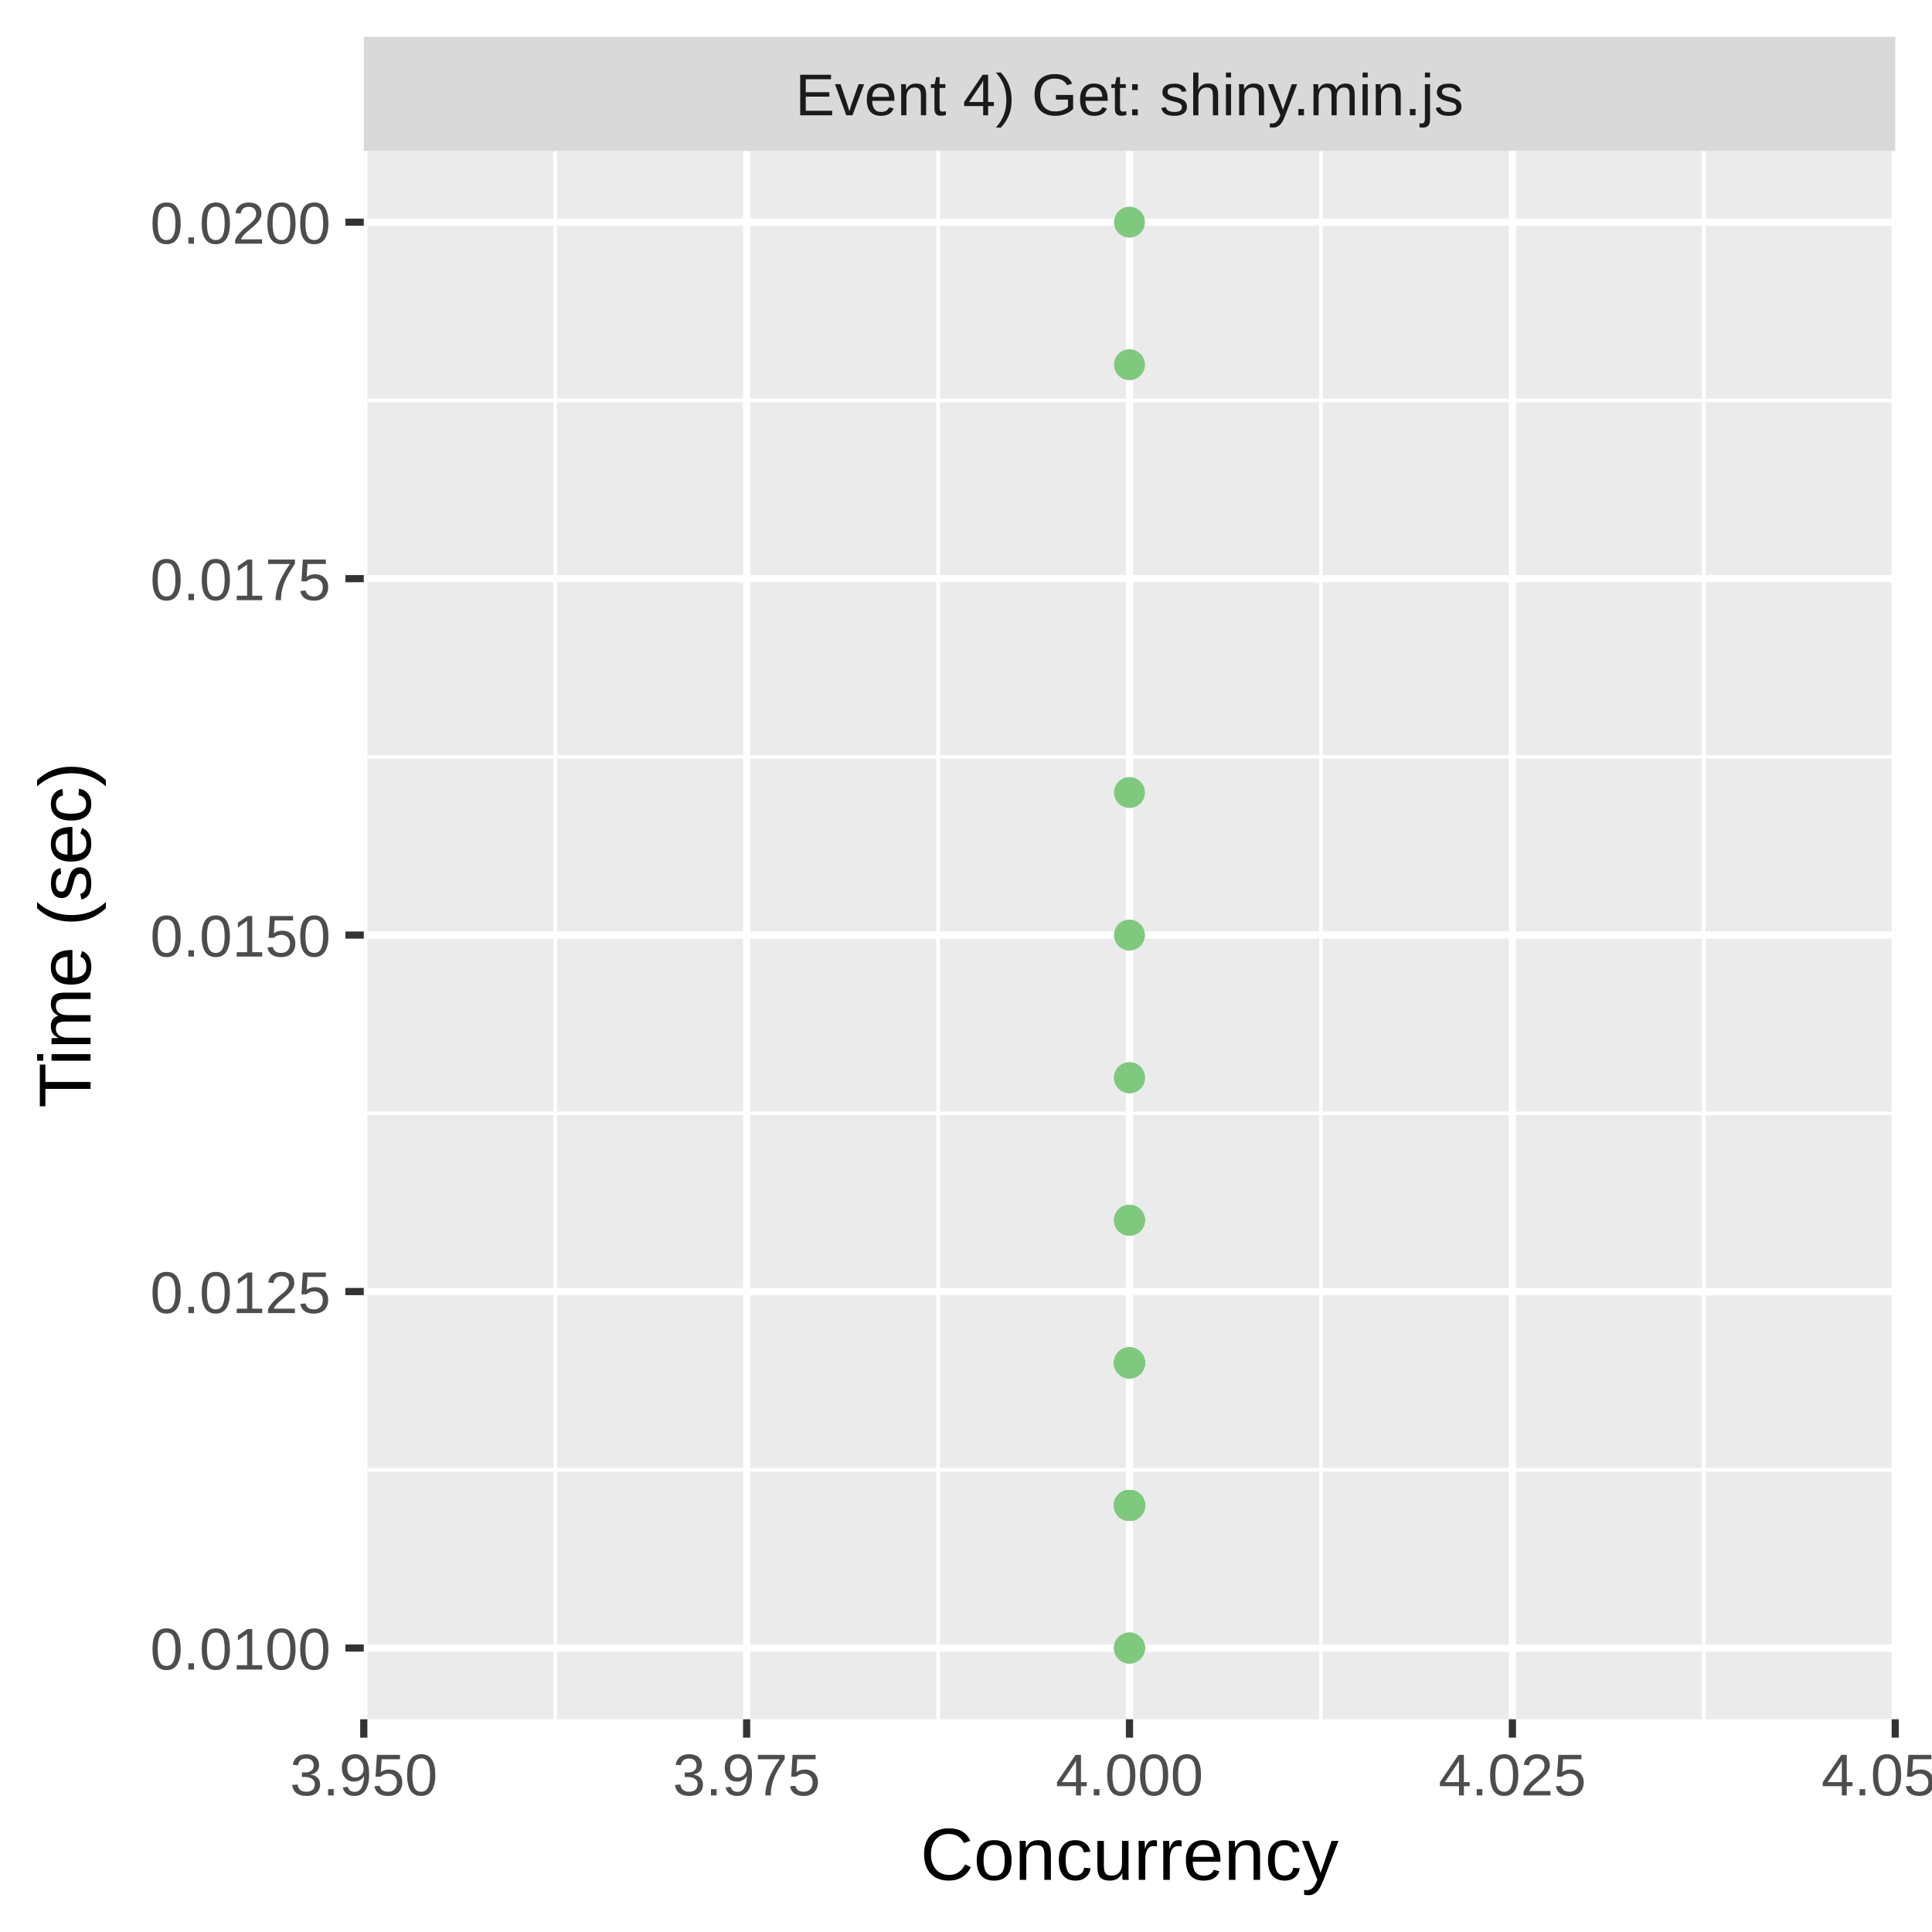
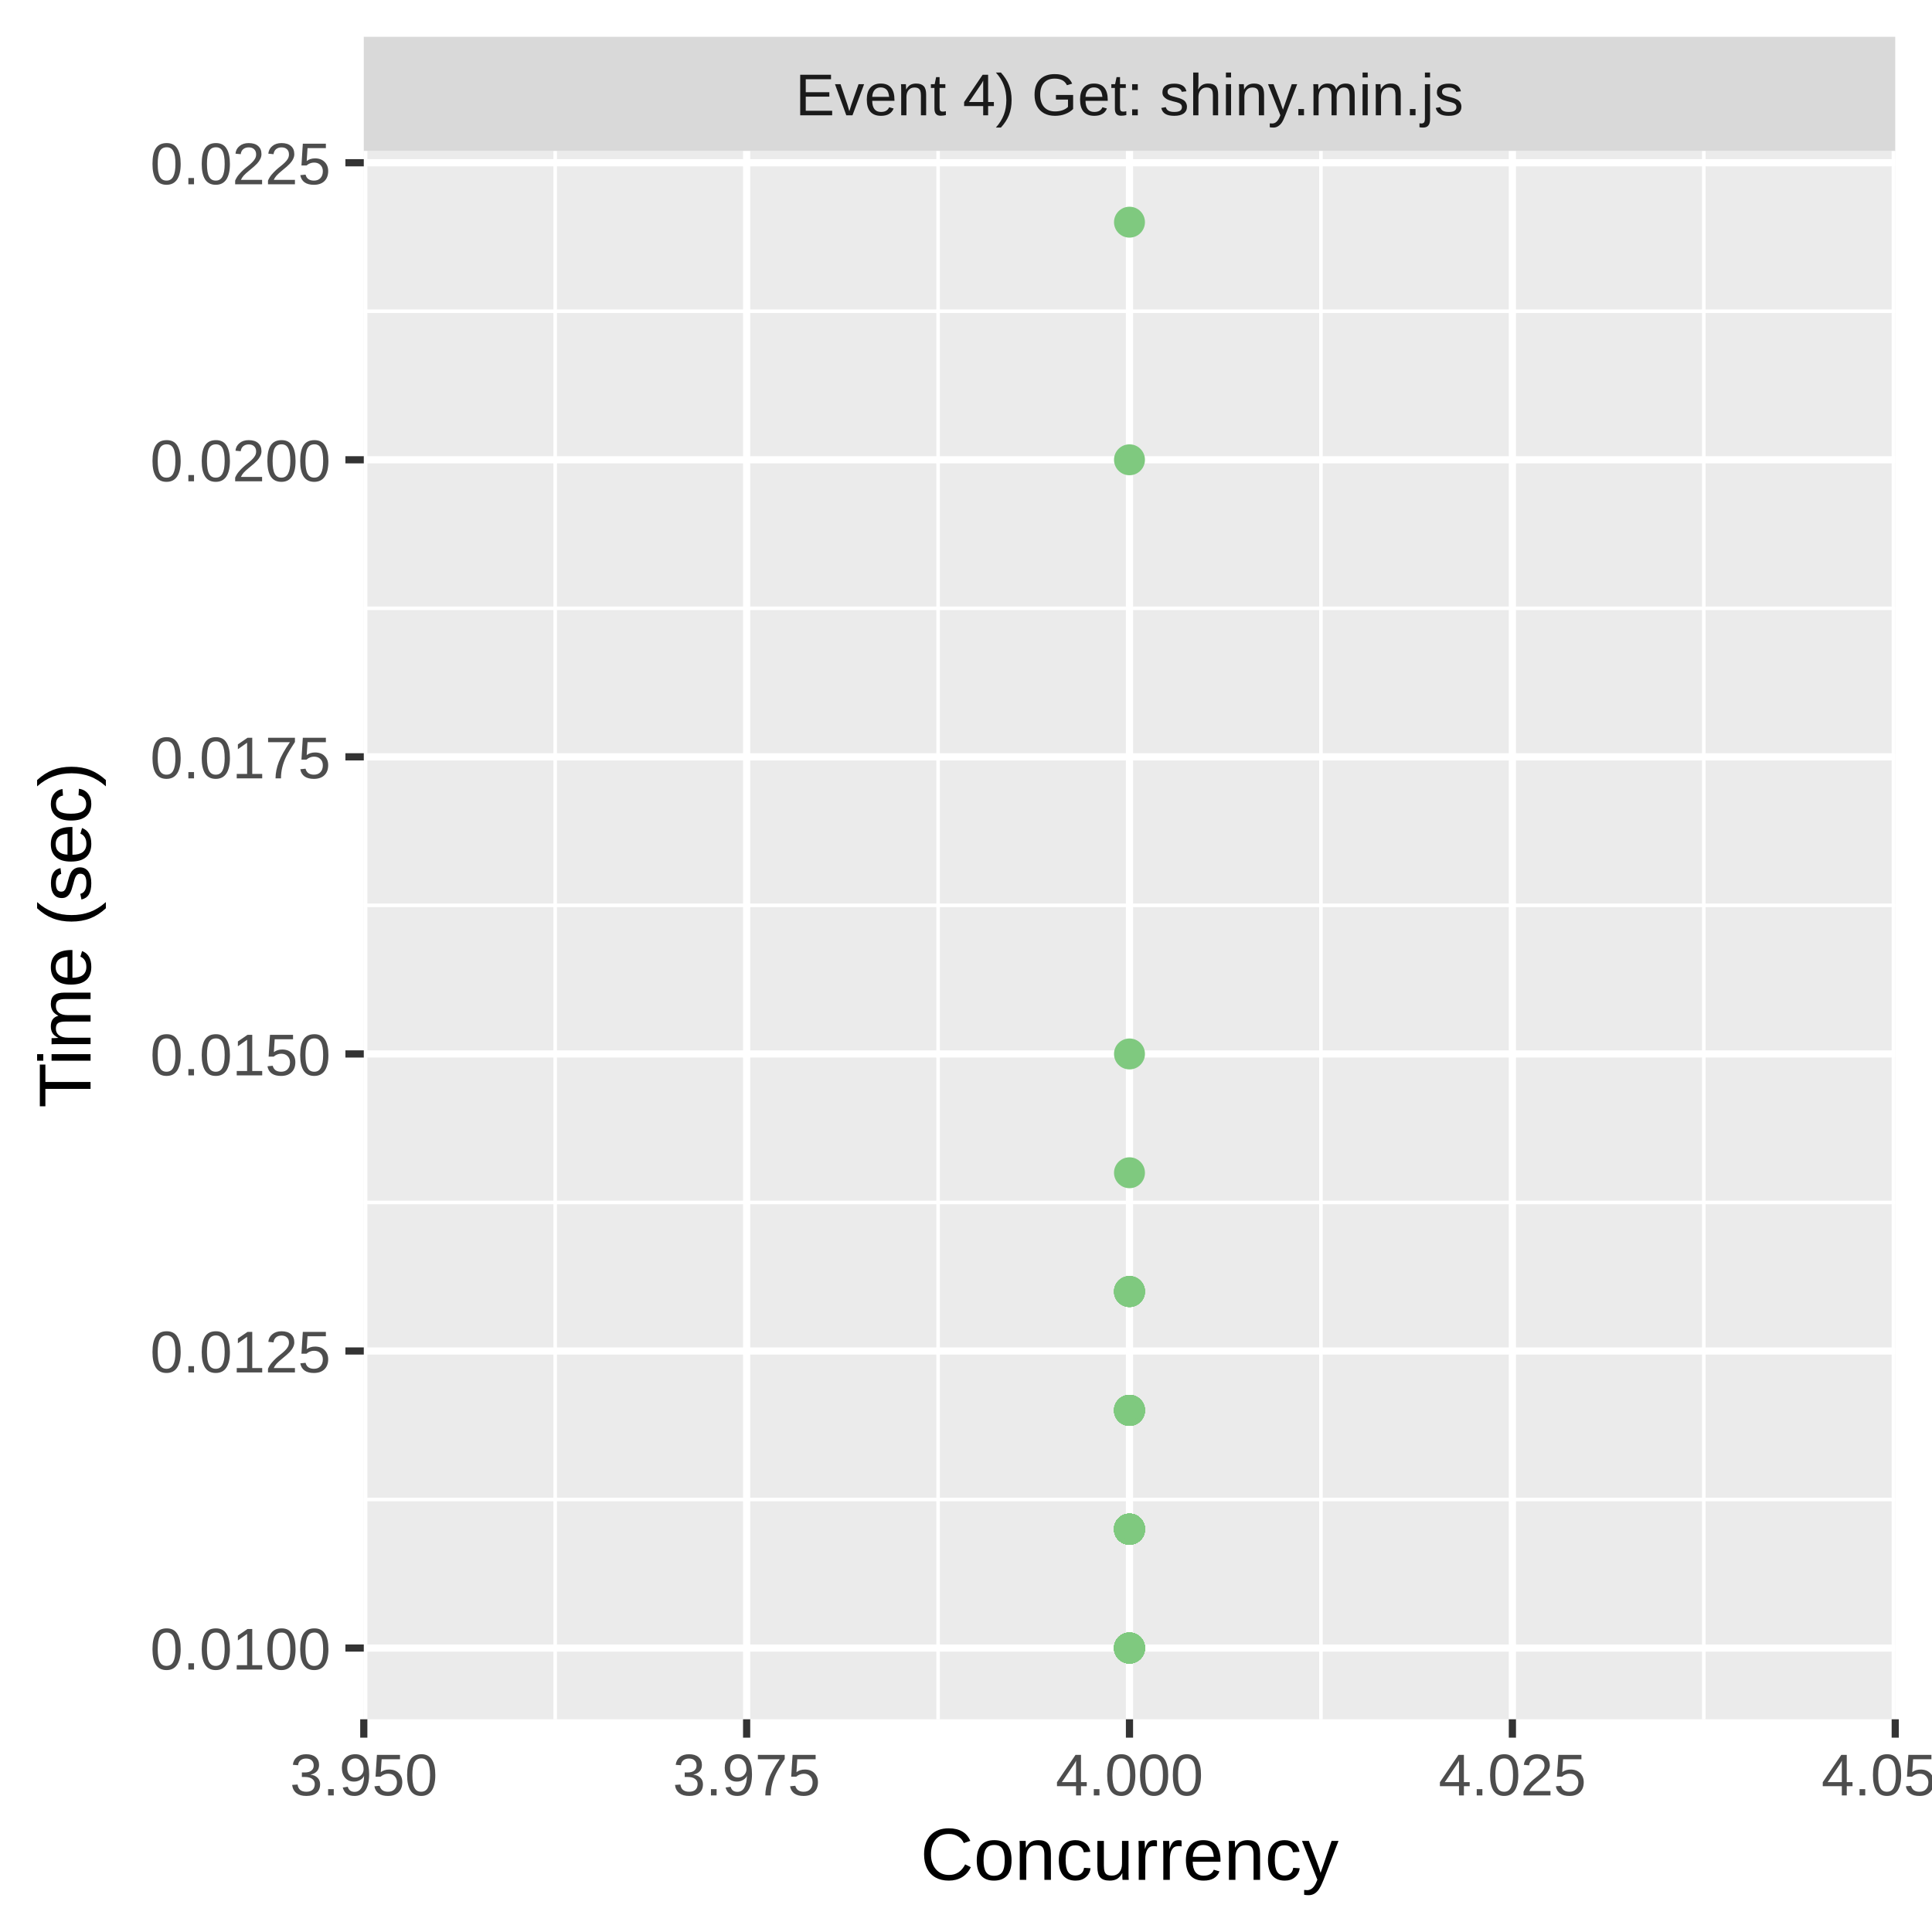
<svg xmlns="http://www.w3.org/2000/svg" class="svglite" width="288.00pt" height="288.00pt" viewBox="0 0 288.00 288.00">
  <defs>
    <style type="text/css">
    .svglite line, .svglite polyline, .svglite polygon, .svglite path, .svglite rect, .svglite circle {
      fill: none;
      stroke: #000000;
      stroke-linecap: round;
      stroke-linejoin: round;
      stroke-miterlimit: 10.00;
    }
    .svglite text {
      white-space: pre;
    }
  </style>
  </defs>
  <rect width="100%" height="100%" style="stroke: none; fill: #FFFFFF;" />
  <defs>
    <clipPath id="cpMC4wMHwyODguMDB8MC4wMHwyODguMDA=">
      <rect x="0.00" y="0.00" width="288.00" height="288.00" />
    </clipPath>
  </defs>
  <g clip-path="url(#cpMC4wMHwyODguMDB8MC4wMHwyODguMDA=)">
    <rect x="0" y="0.00" width="288.00" height="288.00" style="stroke-width: 1.07; stroke: #FFFFFF; fill: #FFFFFF;" />
  </g>
  <defs>
    <clipPath id="cpNTQuMjN8MjgyLjUyfDIyLjQ5fDI1Ni4yOQ==">
      <rect x="54.23" y="22.49" width="228.29" height="233.80" />
    </clipPath>
  </defs>
  <g clip-path="url(#cpNTQuMjN8MjgyLjUyfDIyLjQ5fDI1Ni4yOQ==)">
    <rect x="54.23" y="22.49" width="228.29" height="233.80" style="stroke-width: 1.07; stroke: none; fill: #EBEBEB;" />
-     <polyline points="54.23,219.10 282.52,219.10 " style="stroke-width: 0.53; stroke: #FFFFFF; stroke-linecap: butt;" />
-     <polyline points="54.23,165.96 282.52,165.96 " style="stroke-width: 0.53; stroke: #FFFFFF; stroke-linecap: butt;" />
-     <polyline points="54.23,112.82 282.52,112.82 " style="stroke-width: 0.53; stroke: #FFFFFF; stroke-linecap: butt;" />
-     <polyline points="54.23,59.69 282.52,59.69 " style="stroke-width: 0.53; stroke: #FFFFFF; stroke-linecap: butt;" />
+     <polyline points="54.23,223.53 282.52,223.53 " style="stroke-width: 0.53; stroke: #FFFFFF; stroke-linecap: butt;" />
+     <polyline points="54.23,179.25 282.52,179.25 " style="stroke-width: 0.53; stroke: #FFFFFF; stroke-linecap: butt;" />
+     <polyline points="54.23,134.96 282.52,134.96 " style="stroke-width: 0.53; stroke: #FFFFFF; stroke-linecap: butt;" />
+     <polyline points="54.23,90.68 282.52,90.68 " style="stroke-width: 0.53; stroke: #FFFFFF; stroke-linecap: butt;" />
+     <polyline points="54.23,46.40 282.52,46.40 " style="stroke-width: 0.53; stroke: #FFFFFF; stroke-linecap: butt;" />
    <polyline points="82.76,256.29 82.76,22.49 " style="stroke-width: 0.53; stroke: #FFFFFF; stroke-linecap: butt;" />
    <polyline points="139.84,256.29 139.84,22.49 " style="stroke-width: 0.53; stroke: #FFFFFF; stroke-linecap: butt;" />
    <polyline points="196.91,256.29 196.91,22.49 " style="stroke-width: 0.53; stroke: #FFFFFF; stroke-linecap: butt;" />
    <polyline points="253.98,256.29 253.98,22.49 " style="stroke-width: 0.53; stroke: #FFFFFF; stroke-linecap: butt;" />
    <polyline points="54.23,245.67 282.52,245.67 " style="stroke-width: 1.07; stroke: #FFFFFF; stroke-linecap: butt;" />
-     <polyline points="54.23,192.53 282.52,192.53 " style="stroke-width: 1.07; stroke: #FFFFFF; stroke-linecap: butt;" />
-     <polyline points="54.23,139.39 282.52,139.39 " style="stroke-width: 1.07; stroke: #FFFFFF; stroke-linecap: butt;" />
-     <polyline points="54.23,86.26 282.52,86.26 " style="stroke-width: 1.07; stroke: #FFFFFF; stroke-linecap: butt;" />
-     <polyline points="54.23,33.12 282.52,33.12 " style="stroke-width: 1.07; stroke: #FFFFFF; stroke-linecap: butt;" />
+     <polyline points="54.23,201.39 282.52,201.39 " style="stroke-width: 1.07; stroke: #FFFFFF; stroke-linecap: butt;" />
+     <polyline points="54.23,157.11 282.52,157.11 " style="stroke-width: 1.07; stroke: #FFFFFF; stroke-linecap: butt;" />
+     <polyline points="54.23,112.82 282.52,112.82 " style="stroke-width: 1.07; stroke: #FFFFFF; stroke-linecap: butt;" />
+     <polyline points="54.23,68.54 282.52,68.54 " style="stroke-width: 1.07; stroke: #FFFFFF; stroke-linecap: butt;" />
+     <polyline points="54.23,24.26 282.52,24.26 " style="stroke-width: 1.07; stroke: #FFFFFF; stroke-linecap: butt;" />
    <polyline points="54.23,256.29 54.23,22.49 " style="stroke-width: 1.07; stroke: #FFFFFF; stroke-linecap: butt;" />
    <polyline points="111.30,256.29 111.30,22.49 " style="stroke-width: 1.07; stroke: #FFFFFF; stroke-linecap: butt;" />
    <polyline points="168.37,256.29 168.37,22.49 " style="stroke-width: 1.07; stroke: #FFFFFF; stroke-linecap: butt;" />
    <polyline points="225.45,256.29 225.45,22.49 " style="stroke-width: 1.07; stroke: #FFFFFF; stroke-linecap: butt;" />
    <polyline points="282.52,256.29 282.52,22.49 " style="stroke-width: 1.07; stroke: #FFFFFF; stroke-linecap: butt;" />
-     <circle cx="168.37" cy="203.16" r="1.95" style="stroke-width: 0.71; stroke: #7FC97F; fill: #7FC97F;" />
-     <circle cx="168.37" cy="203.16" r="1.95" style="stroke-width: 0.71; stroke: #7FC97F; fill: #7FC97F;" />
-     <circle cx="168.37" cy="224.41" r="1.95" style="stroke-width: 0.71; stroke: #7FC97F; fill: #7FC97F;" />
-     <circle cx="168.37" cy="224.41" r="1.95" style="stroke-width: 0.71; stroke: #7FC97F; fill: #7FC97F;" />
-     <circle cx="168.37" cy="181.90" r="1.95" style="stroke-width: 0.71; stroke: #7FC97F; fill: #7FC97F;" />
-     <circle cx="168.37" cy="203.16" r="1.95" style="stroke-width: 0.71; stroke: #7FC97F; fill: #7FC97F;" />
-     <circle cx="168.37" cy="224.41" r="1.95" style="stroke-width: 0.71; stroke: #7FC97F; fill: #7FC97F;" />
-     <circle cx="168.37" cy="224.41" r="1.95" style="stroke-width: 0.71; stroke: #7FC97F; fill: #7FC97F;" />
-     <circle cx="168.37" cy="224.41" r="1.95" style="stroke-width: 0.71; stroke: #7FC97F; fill: #7FC97F;" />
+     <circle cx="168.37" cy="227.95" r="1.95" style="stroke-width: 0.71; stroke: #7FC97F; fill: #7FC97F;" />
+     <circle cx="168.37" cy="68.54" r="1.95" style="stroke-width: 0.71; stroke: #7FC97F; fill: #7FC97F;" />
+     <circle cx="168.37" cy="245.67" r="1.95" style="stroke-width: 0.71; stroke: #7FC97F; fill: #7FC97F;" />
+     <circle cx="168.37" cy="227.95" r="1.95" style="stroke-width: 0.71; stroke: #7FC97F; fill: #7FC97F;" />
+     <circle cx="168.37" cy="227.95" r="1.95" style="stroke-width: 0.71; stroke: #7FC97F; fill: #7FC97F;" />
+     <circle cx="168.37" cy="227.95" r="1.95" style="stroke-width: 0.71; stroke: #7FC97F; fill: #7FC97F;" />
+     <circle cx="168.37" cy="227.95" r="1.95" style="stroke-width: 0.71; stroke: #7FC97F; fill: #7FC97F;" />
+     <circle cx="168.37" cy="227.95" r="1.95" style="stroke-width: 0.71; stroke: #7FC97F; fill: #7FC97F;" />
+     <circle cx="168.37" cy="245.67" r="1.95" style="stroke-width: 0.71; stroke: #7FC97F; fill: #7FC97F;" />
    <circle cx="168.37" cy="33.12" r="1.95" style="stroke-width: 0.71; stroke: #7FC97F; fill: #7FC97F;" />
-     <circle cx="168.37" cy="224.41" r="1.95" style="stroke-width: 0.71; stroke: #7FC97F; fill: #7FC97F;" />
+     <circle cx="168.37" cy="227.95" r="1.95" style="stroke-width: 0.71; stroke: #7FC97F; fill: #7FC97F;" />
+     <circle cx="168.37" cy="157.11" r="1.95" style="stroke-width: 0.71; stroke: #7FC97F; fill: #7FC97F;" />
+     <circle cx="168.37" cy="227.95" r="1.95" style="stroke-width: 0.71; stroke: #7FC97F; fill: #7FC97F;" />
+     <circle cx="168.37" cy="227.95" r="1.95" style="stroke-width: 0.71; stroke: #7FC97F; fill: #7FC97F;" />
+     <circle cx="168.37" cy="210.24" r="1.95" style="stroke-width: 0.71; stroke: #7FC97F; fill: #7FC97F;" />
+     <circle cx="168.37" cy="227.95" r="1.95" style="stroke-width: 0.71; stroke: #7FC97F; fill: #7FC97F;" />
+     <circle cx="168.37" cy="227.95" r="1.95" style="stroke-width: 0.71; stroke: #7FC97F; fill: #7FC97F;" />
+     <circle cx="168.37" cy="210.24" r="1.95" style="stroke-width: 0.71; stroke: #7FC97F; fill: #7FC97F;" />
+     <circle cx="168.37" cy="192.53" r="1.95" style="stroke-width: 0.71; stroke: #7FC97F; fill: #7FC97F;" />
    <circle cx="168.37" cy="245.67" r="1.95" style="stroke-width: 0.71; stroke: #7FC97F; fill: #7FC97F;" />
-     <circle cx="168.37" cy="224.41" r="1.95" style="stroke-width: 0.71; stroke: #7FC97F; fill: #7FC97F;" />
-     <circle cx="168.37" cy="224.41" r="1.95" style="stroke-width: 0.71; stroke: #7FC97F; fill: #7FC97F;" />
-     <circle cx="168.37" cy="181.90" r="1.95" style="stroke-width: 0.71; stroke: #7FC97F; fill: #7FC97F;" />
-     <circle cx="168.37" cy="224.41" r="1.95" style="stroke-width: 0.71; stroke: #7FC97F; fill: #7FC97F;" />
-     <circle cx="168.37" cy="224.41" r="1.95" style="stroke-width: 0.71; stroke: #7FC97F; fill: #7FC97F;" />
-     <circle cx="168.37" cy="224.41" r="1.95" style="stroke-width: 0.71; stroke: #7FC97F; fill: #7FC97F;" />
-     <circle cx="168.37" cy="160.65" r="1.95" style="stroke-width: 0.71; stroke: #7FC97F; fill: #7FC97F;" />
-     <circle cx="168.37" cy="224.41" r="1.95" style="stroke-width: 0.71; stroke: #7FC97F; fill: #7FC97F;" />
-     <circle cx="168.37" cy="203.16" r="1.95" style="stroke-width: 0.71; stroke: #7FC97F; fill: #7FC97F;" />
-     <circle cx="168.37" cy="224.41" r="1.95" style="stroke-width: 0.71; stroke: #7FC97F; fill: #7FC97F;" />
-     <circle cx="168.37" cy="224.41" r="1.95" style="stroke-width: 0.71; stroke: #7FC97F; fill: #7FC97F;" />
-     <circle cx="168.37" cy="224.41" r="1.95" style="stroke-width: 0.71; stroke: #7FC97F; fill: #7FC97F;" />
-     <circle cx="168.37" cy="224.41" r="1.95" style="stroke-width: 0.71; stroke: #7FC97F; fill: #7FC97F;" />
-     <circle cx="168.37" cy="224.41" r="1.95" style="stroke-width: 0.71; stroke: #7FC97F; fill: #7FC97F;" />
-     <circle cx="168.37" cy="224.41" r="1.95" style="stroke-width: 0.71; stroke: #7FC97F; fill: #7FC97F;" />
-     <circle cx="168.37" cy="224.41" r="1.95" style="stroke-width: 0.71; stroke: #7FC97F; fill: #7FC97F;" />
-     <circle cx="168.37" cy="54.37" r="1.95" style="stroke-width: 0.71; stroke: #7FC97F; fill: #7FC97F;" />
-     <circle cx="168.37" cy="160.65" r="1.95" style="stroke-width: 0.71; stroke: #7FC97F; fill: #7FC97F;" />
-     <circle cx="168.37" cy="224.41" r="1.95" style="stroke-width: 0.71; stroke: #7FC97F; fill: #7FC97F;" />
-     <circle cx="168.37" cy="224.41" r="1.95" style="stroke-width: 0.71; stroke: #7FC97F; fill: #7FC97F;" />
-     <circle cx="168.37" cy="224.41" r="1.95" style="stroke-width: 0.71; stroke: #7FC97F; fill: #7FC97F;" />
-     <circle cx="168.37" cy="203.16" r="1.95" style="stroke-width: 0.71; stroke: #7FC97F; fill: #7FC97F;" />
-     <circle cx="168.37" cy="203.16" r="1.95" style="stroke-width: 0.71; stroke: #7FC97F; fill: #7FC97F;" />
-     <circle cx="168.37" cy="224.41" r="1.95" style="stroke-width: 0.71; stroke: #7FC97F; fill: #7FC97F;" />
-     <circle cx="168.37" cy="203.16" r="1.95" style="stroke-width: 0.71; stroke: #7FC97F; fill: #7FC97F;" />
-     <circle cx="168.37" cy="203.16" r="1.95" style="stroke-width: 0.71; stroke: #7FC97F; fill: #7FC97F;" />
-     <circle cx="168.37" cy="224.41" r="1.95" style="stroke-width: 0.71; stroke: #7FC97F; fill: #7FC97F;" />
-     <circle cx="168.37" cy="203.16" r="1.95" style="stroke-width: 0.71; stroke: #7FC97F; fill: #7FC97F;" />
-     <circle cx="168.37" cy="224.41" r="1.95" style="stroke-width: 0.71; stroke: #7FC97F; fill: #7FC97F;" />
-     <circle cx="168.37" cy="224.41" r="1.95" style="stroke-width: 0.71; stroke: #7FC97F; fill: #7FC97F;" />
-     <circle cx="168.37" cy="203.16" r="1.95" style="stroke-width: 0.71; stroke: #7FC97F; fill: #7FC97F;" />
-     <circle cx="168.37" cy="224.41" r="1.95" style="stroke-width: 0.71; stroke: #7FC97F; fill: #7FC97F;" />
-     <circle cx="168.37" cy="203.16" r="1.95" style="stroke-width: 0.71; stroke: #7FC97F; fill: #7FC97F;" />
-     <circle cx="168.37" cy="203.16" r="1.95" style="stroke-width: 0.71; stroke: #7FC97F; fill: #7FC97F;" />
-     <circle cx="168.37" cy="224.41" r="1.95" style="stroke-width: 0.71; stroke: #7FC97F; fill: #7FC97F;" />
-     <circle cx="168.37" cy="203.16" r="1.95" style="stroke-width: 0.71; stroke: #7FC97F; fill: #7FC97F;" />
-     <circle cx="168.37" cy="224.41" r="1.95" style="stroke-width: 0.71; stroke: #7FC97F; fill: #7FC97F;" />
-     <circle cx="168.37" cy="224.41" r="1.95" style="stroke-width: 0.71; stroke: #7FC97F; fill: #7FC97F;" />
-     <circle cx="168.37" cy="224.41" r="1.95" style="stroke-width: 0.71; stroke: #7FC97F; fill: #7FC97F;" />
-     <circle cx="168.37" cy="139.39" r="1.95" style="stroke-width: 0.71; stroke: #7FC97F; fill: #7FC97F;" />
+     <circle cx="168.37" cy="227.95" r="1.95" style="stroke-width: 0.71; stroke: #7FC97F; fill: #7FC97F;" />
+     <circle cx="168.37" cy="227.95" r="1.95" style="stroke-width: 0.71; stroke: #7FC97F; fill: #7FC97F;" />
+     <circle cx="168.37" cy="227.95" r="1.95" style="stroke-width: 0.71; stroke: #7FC97F; fill: #7FC97F;" />
+     <circle cx="168.37" cy="227.95" r="1.95" style="stroke-width: 0.71; stroke: #7FC97F; fill: #7FC97F;" />
+     <circle cx="168.37" cy="227.95" r="1.95" style="stroke-width: 0.71; stroke: #7FC97F; fill: #7FC97F;" />
+     <circle cx="168.37" cy="227.95" r="1.95" style="stroke-width: 0.71; stroke: #7FC97F; fill: #7FC97F;" />
+     <circle cx="168.37" cy="227.95" r="1.95" style="stroke-width: 0.71; stroke: #7FC97F; fill: #7FC97F;" />
+     <circle cx="168.37" cy="227.95" r="1.95" style="stroke-width: 0.71; stroke: #7FC97F; fill: #7FC97F;" />
+     <circle cx="168.37" cy="192.53" r="1.95" style="stroke-width: 0.71; stroke: #7FC97F; fill: #7FC97F;" />
+     <circle cx="168.37" cy="227.95" r="1.95" style="stroke-width: 0.71; stroke: #7FC97F; fill: #7FC97F;" />
    <circle cx="168.37" cy="245.67" r="1.95" style="stroke-width: 0.71; stroke: #7FC97F; fill: #7FC97F;" />
-     <circle cx="168.37" cy="224.41" r="1.95" style="stroke-width: 0.71; stroke: #7FC97F; fill: #7FC97F;" />
-     <circle cx="168.37" cy="203.16" r="1.95" style="stroke-width: 0.71; stroke: #7FC97F; fill: #7FC97F;" />
-     <circle cx="168.37" cy="118.14" r="1.95" style="stroke-width: 0.71; stroke: #7FC97F; fill: #7FC97F;" />
-     <circle cx="168.37" cy="181.90" r="1.95" style="stroke-width: 0.71; stroke: #7FC97F; fill: #7FC97F;" />
-     <circle cx="168.37" cy="224.41" r="1.95" style="stroke-width: 0.71; stroke: #7FC97F; fill: #7FC97F;" />
-     <circle cx="168.37" cy="224.41" r="1.95" style="stroke-width: 0.71; stroke: #7FC97F; fill: #7FC97F;" />
-     <circle cx="168.37" cy="224.41" r="1.95" style="stroke-width: 0.71; stroke: #7FC97F; fill: #7FC97F;" />
-     <circle cx="168.37" cy="203.16" r="1.95" style="stroke-width: 0.71; stroke: #7FC97F; fill: #7FC97F;" />
-     <circle cx="168.37" cy="203.16" r="1.95" style="stroke-width: 0.71; stroke: #7FC97F; fill: #7FC97F;" />
-     <circle cx="168.37" cy="203.16" r="1.95" style="stroke-width: 0.71; stroke: #7FC97F; fill: #7FC97F;" />
-     <circle cx="168.37" cy="224.41" r="1.95" style="stroke-width: 0.71; stroke: #7FC97F; fill: #7FC97F;" />
-     <circle cx="168.37" cy="224.41" r="1.95" style="stroke-width: 0.71; stroke: #7FC97F; fill: #7FC97F;" />
-     <circle cx="168.37" cy="224.41" r="1.95" style="stroke-width: 0.71; stroke: #7FC97F; fill: #7FC97F;" />
+     <circle cx="168.37" cy="227.95" r="1.95" style="stroke-width: 0.71; stroke: #7FC97F; fill: #7FC97F;" />
+     <circle cx="168.37" cy="227.95" r="1.95" style="stroke-width: 0.71; stroke: #7FC97F; fill: #7FC97F;" />
+     <circle cx="168.37" cy="227.95" r="1.95" style="stroke-width: 0.71; stroke: #7FC97F; fill: #7FC97F;" />
+     <circle cx="168.37" cy="210.24" r="1.95" style="stroke-width: 0.71; stroke: #7FC97F; fill: #7FC97F;" />
    <circle cx="168.37" cy="245.67" r="1.95" style="stroke-width: 0.71; stroke: #7FC97F; fill: #7FC97F;" />
-     <circle cx="168.37" cy="224.41" r="1.95" style="stroke-width: 0.71; stroke: #7FC97F; fill: #7FC97F;" />
+     <circle cx="168.37" cy="227.95" r="1.95" style="stroke-width: 0.71; stroke: #7FC97F; fill: #7FC97F;" />
+     <circle cx="168.37" cy="227.95" r="1.95" style="stroke-width: 0.71; stroke: #7FC97F; fill: #7FC97F;" />
+     <circle cx="168.37" cy="227.95" r="1.95" style="stroke-width: 0.71; stroke: #7FC97F; fill: #7FC97F;" />
+     <circle cx="168.37" cy="192.53" r="1.95" style="stroke-width: 0.71; stroke: #7FC97F; fill: #7FC97F;" />
+     <circle cx="168.37" cy="227.95" r="1.95" style="stroke-width: 0.71; stroke: #7FC97F; fill: #7FC97F;" />
+     <circle cx="168.37" cy="245.67" r="1.95" style="stroke-width: 0.71; stroke: #7FC97F; fill: #7FC97F;" />
+     <circle cx="168.37" cy="174.82" r="1.95" style="stroke-width: 0.71; stroke: #7FC97F; fill: #7FC97F;" />
+     <circle cx="168.37" cy="245.67" r="1.95" style="stroke-width: 0.71; stroke: #7FC97F; fill: #7FC97F;" />
+     <circle cx="168.37" cy="227.95" r="1.95" style="stroke-width: 0.71; stroke: #7FC97F; fill: #7FC97F;" />
+     <circle cx="168.37" cy="210.24" r="1.95" style="stroke-width: 0.71; stroke: #7FC97F; fill: #7FC97F;" />
+     <circle cx="168.37" cy="192.53" r="1.95" style="stroke-width: 0.71; stroke: #7FC97F; fill: #7FC97F;" />
+     <circle cx="168.37" cy="192.53" r="1.95" style="stroke-width: 0.71; stroke: #7FC97F; fill: #7FC97F;" />
+     <circle cx="168.37" cy="210.24" r="1.95" style="stroke-width: 0.71; stroke: #7FC97F; fill: #7FC97F;" />
+     <circle cx="168.37" cy="227.95" r="1.95" style="stroke-width: 0.71; stroke: #7FC97F; fill: #7FC97F;" />
+     <circle cx="168.37" cy="227.95" r="1.95" style="stroke-width: 0.71; stroke: #7FC97F; fill: #7FC97F;" />
+     <circle cx="168.37" cy="210.24" r="1.95" style="stroke-width: 0.71; stroke: #7FC97F; fill: #7FC97F;" />
+     <circle cx="168.37" cy="245.67" r="1.95" style="stroke-width: 0.71; stroke: #7FC97F; fill: #7FC97F;" />
+     <circle cx="168.37" cy="245.67" r="1.95" style="stroke-width: 0.71; stroke: #7FC97F; fill: #7FC97F;" />
+     <circle cx="168.37" cy="245.67" r="1.95" style="stroke-width: 0.71; stroke: #7FC97F; fill: #7FC97F;" />
+     <circle cx="168.37" cy="192.53" r="1.95" style="stroke-width: 0.71; stroke: #7FC97F; fill: #7FC97F;" />
+     <circle cx="168.37" cy="210.24" r="1.95" style="stroke-width: 0.71; stroke: #7FC97F; fill: #7FC97F;" />
+     <circle cx="168.37" cy="210.24" r="1.95" style="stroke-width: 0.71; stroke: #7FC97F; fill: #7FC97F;" />
+     <circle cx="168.37" cy="227.95" r="1.95" style="stroke-width: 0.71; stroke: #7FC97F; fill: #7FC97F;" />
+     <circle cx="168.37" cy="227.95" r="1.95" style="stroke-width: 0.71; stroke: #7FC97F; fill: #7FC97F;" />
+     <circle cx="168.37" cy="245.67" r="1.95" style="stroke-width: 0.71; stroke: #7FC97F; fill: #7FC97F;" />
+     <circle cx="168.37" cy="245.67" r="1.95" style="stroke-width: 0.71; stroke: #7FC97F; fill: #7FC97F;" />
+     <circle cx="168.37" cy="245.67" r="1.95" style="stroke-width: 0.71; stroke: #7FC97F; fill: #7FC97F;" />
+     <circle cx="168.37" cy="245.67" r="1.95" style="stroke-width: 0.71; stroke: #7FC97F; fill: #7FC97F;" />
+     <circle cx="168.37" cy="227.95" r="1.95" style="stroke-width: 0.71; stroke: #7FC97F; fill: #7FC97F;" />
+     <circle cx="168.37" cy="210.24" r="1.95" style="stroke-width: 0.71; stroke: #7FC97F; fill: #7FC97F;" />
+     <circle cx="168.37" cy="227.95" r="1.95" style="stroke-width: 0.71; stroke: #7FC97F; fill: #7FC97F;" />
+     <circle cx="168.37" cy="245.67" r="1.95" style="stroke-width: 0.71; stroke: #7FC97F; fill: #7FC97F;" />
+     <circle cx="168.37" cy="245.67" r="1.95" style="stroke-width: 0.71; stroke: #7FC97F; fill: #7FC97F;" />
  </g>
  <g clip-path="url(#cpMC4wMHwyODguMDB8MC4wMHwyODguMDA=)">
</g>
  <defs>
    <clipPath id="cpNTQuMjN8MjgyLjUyfDUuNDh8MjIuNDk=">
      <rect x="54.23" y="5.48" width="228.29" height="17.01" />
    </clipPath>
  </defs>
  <g clip-path="url(#cpNTQuMjN8MjgyLjUyfDUuNDh8MjIuNDk=)">
    <rect x="54.23" y="5.48" width="228.29" height="17.01" style="stroke-width: 1.07; stroke: none; fill: #D9D9D9;" />
    <text x="168.37" y="17.19" text-anchor="middle" style="font-size: 8.80px;fill: #1A1A1A; font-family: &quot;Liberation Sans&quot;;" textLength="112.60px" lengthAdjust="spacingAndGlyphs">Event 4) Get: shiny.min.js</text>
  </g>
  <g clip-path="url(#cpMC4wMHwyODguMDB8MC4wMHwyODguMDA=)">
    <polyline points="54.23,259.03 54.23,256.29 " style="stroke-width: 1.07; stroke: #333333; stroke-linecap: butt;" />
    <polyline points="111.30,259.03 111.30,256.29 " style="stroke-width: 1.07; stroke: #333333; stroke-linecap: butt;" />
    <polyline points="168.37,259.03 168.37,256.29 " style="stroke-width: 1.07; stroke: #333333; stroke-linecap: butt;" />
    <polyline points="225.45,259.03 225.45,256.29 " style="stroke-width: 1.07; stroke: #333333; stroke-linecap: butt;" />
    <polyline points="282.52,259.03 282.52,256.29 " style="stroke-width: 1.07; stroke: #333333; stroke-linecap: butt;" />
    <text x="54.23" y="267.64" text-anchor="middle" style="font-size: 8.80px;fill: #4D4D4D; font-family: &quot;Liberation Sans&quot;;" textLength="25.17px" lengthAdjust="spacingAndGlyphs">3.950</text>
    <text x="111.30" y="267.64" text-anchor="middle" style="font-size: 8.80px;fill: #4D4D4D; font-family: &quot;Liberation Sans&quot;;" textLength="25.17px" lengthAdjust="spacingAndGlyphs">3.975</text>
    <text x="168.37" y="267.64" text-anchor="middle" style="font-size: 8.80px;fill: #4D4D4D; font-family: &quot;Liberation Sans&quot;;" textLength="25.17px" lengthAdjust="spacingAndGlyphs">4.000</text>
    <text x="225.45" y="267.64" text-anchor="middle" style="font-size: 8.80px;fill: #4D4D4D; font-family: &quot;Liberation Sans&quot;;" textLength="25.17px" lengthAdjust="spacingAndGlyphs">4.025</text>
    <text x="282.52" y="267.64" text-anchor="middle" style="font-size: 8.80px;fill: #4D4D4D; font-family: &quot;Liberation Sans&quot;;" textLength="25.17px" lengthAdjust="spacingAndGlyphs">4.050</text>
    <text x="49.30" y="248.88" text-anchor="end" style="font-size: 8.80px;fill: #4D4D4D; font-family: &quot;Liberation Sans&quot;;" textLength="30.77px" lengthAdjust="spacingAndGlyphs">0.0100</text>
-     <text x="49.30" y="195.74" text-anchor="end" style="font-size: 8.80px;fill: #4D4D4D; font-family: &quot;Liberation Sans&quot;;" textLength="30.77px" lengthAdjust="spacingAndGlyphs">0.0125</text>
-     <text x="49.30" y="142.60" text-anchor="end" style="font-size: 8.80px;fill: #4D4D4D; font-family: &quot;Liberation Sans&quot;;" textLength="30.77px" lengthAdjust="spacingAndGlyphs">0.0150</text>
-     <text x="49.30" y="89.46" text-anchor="end" style="font-size: 8.80px;fill: #4D4D4D; font-family: &quot;Liberation Sans&quot;;" textLength="30.77px" lengthAdjust="spacingAndGlyphs">0.0175</text>
-     <text x="49.30" y="36.33" text-anchor="end" style="font-size: 8.80px;fill: #4D4D4D; font-family: &quot;Liberation Sans&quot;;" textLength="30.77px" lengthAdjust="spacingAndGlyphs">0.0200</text>
+     <text x="49.30" y="204.59" text-anchor="end" style="font-size: 8.80px;fill: #4D4D4D; font-family: &quot;Liberation Sans&quot;;" textLength="30.77px" lengthAdjust="spacingAndGlyphs">0.0125</text>
+     <text x="49.30" y="160.31" text-anchor="end" style="font-size: 8.80px;fill: #4D4D4D; font-family: &quot;Liberation Sans&quot;;" textLength="30.77px" lengthAdjust="spacingAndGlyphs">0.0150</text>
+     <text x="49.30" y="116.03" text-anchor="end" style="font-size: 8.80px;fill: #4D4D4D; font-family: &quot;Liberation Sans&quot;;" textLength="30.77px" lengthAdjust="spacingAndGlyphs">0.0175</text>
+     <text x="49.30" y="71.75" text-anchor="end" style="font-size: 8.80px;fill: #4D4D4D; font-family: &quot;Liberation Sans&quot;;" textLength="30.77px" lengthAdjust="spacingAndGlyphs">0.0200</text>
+     <text x="49.30" y="27.47" text-anchor="end" style="font-size: 8.80px;fill: #4D4D4D; font-family: &quot;Liberation Sans&quot;;" textLength="30.77px" lengthAdjust="spacingAndGlyphs">0.0225</text>
    <polyline points="51.49,245.67 54.23,245.67 " style="stroke-width: 1.07; stroke: #333333; stroke-linecap: butt;" />
-     <polyline points="51.49,192.53 54.23,192.53 " style="stroke-width: 1.07; stroke: #333333; stroke-linecap: butt;" />
-     <polyline points="51.49,139.39 54.23,139.39 " style="stroke-width: 1.07; stroke: #333333; stroke-linecap: butt;" />
-     <polyline points="51.49,86.26 54.23,86.26 " style="stroke-width: 1.07; stroke: #333333; stroke-linecap: butt;" />
-     <polyline points="51.49,33.12 54.23,33.12 " style="stroke-width: 1.07; stroke: #333333; stroke-linecap: butt;" />
+     <polyline points="51.49,201.39 54.23,201.39 " style="stroke-width: 1.07; stroke: #333333; stroke-linecap: butt;" />
+     <polyline points="51.49,157.11 54.23,157.11 " style="stroke-width: 1.07; stroke: #333333; stroke-linecap: butt;" />
+     <polyline points="51.49,112.82 54.23,112.82 " style="stroke-width: 1.07; stroke: #333333; stroke-linecap: butt;" />
+     <polyline points="51.49,68.54 54.23,68.54 " style="stroke-width: 1.07; stroke: #333333; stroke-linecap: butt;" />
+     <polyline points="51.49,24.26 54.23,24.26 " style="stroke-width: 1.07; stroke: #333333; stroke-linecap: butt;" />
    <text x="168.37" y="280.23" text-anchor="middle" style="font-size: 11.00px; font-family: &quot;Liberation Sans&quot;;" textLength="69.30px" lengthAdjust="spacingAndGlyphs">Concurrency</text>
    <text transform="translate(13.50,139.39) rotate(-90)" text-anchor="middle" style="font-size: 11.00px; font-family: &quot;Liberation Sans&quot;;" textLength="57.55px" lengthAdjust="spacingAndGlyphs">Time (sec)</text>
  </g>
</svg>
